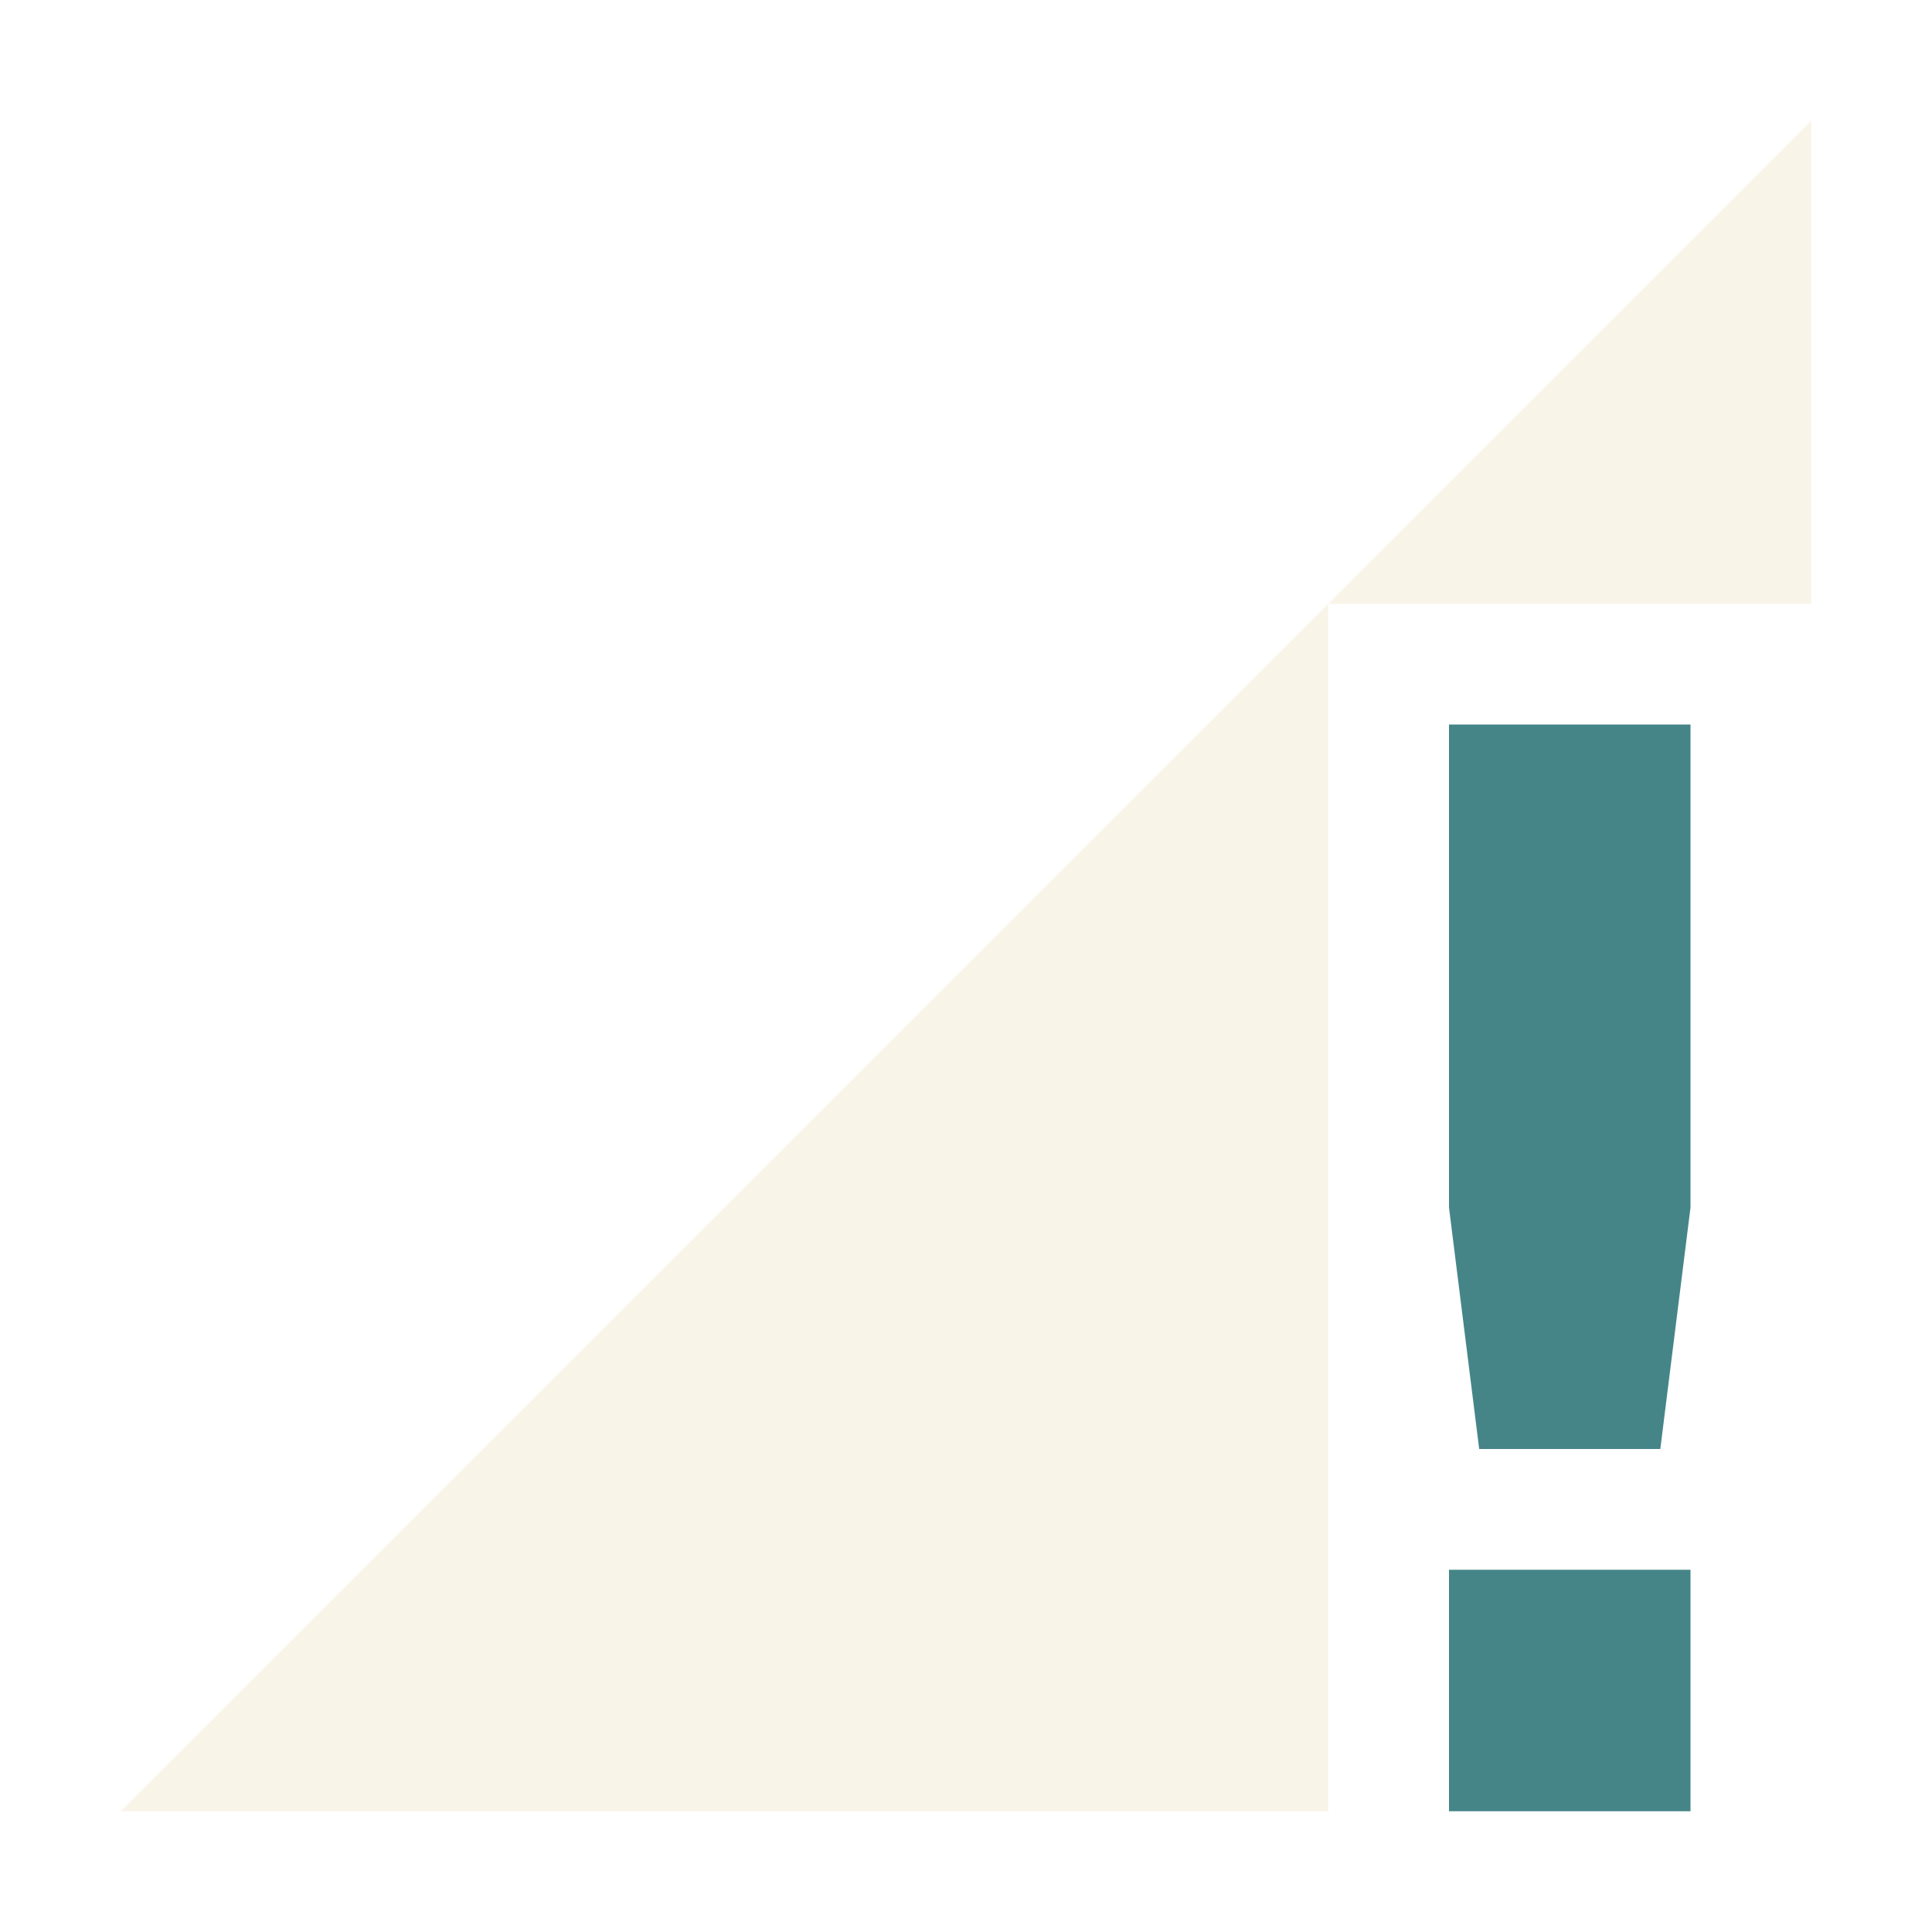
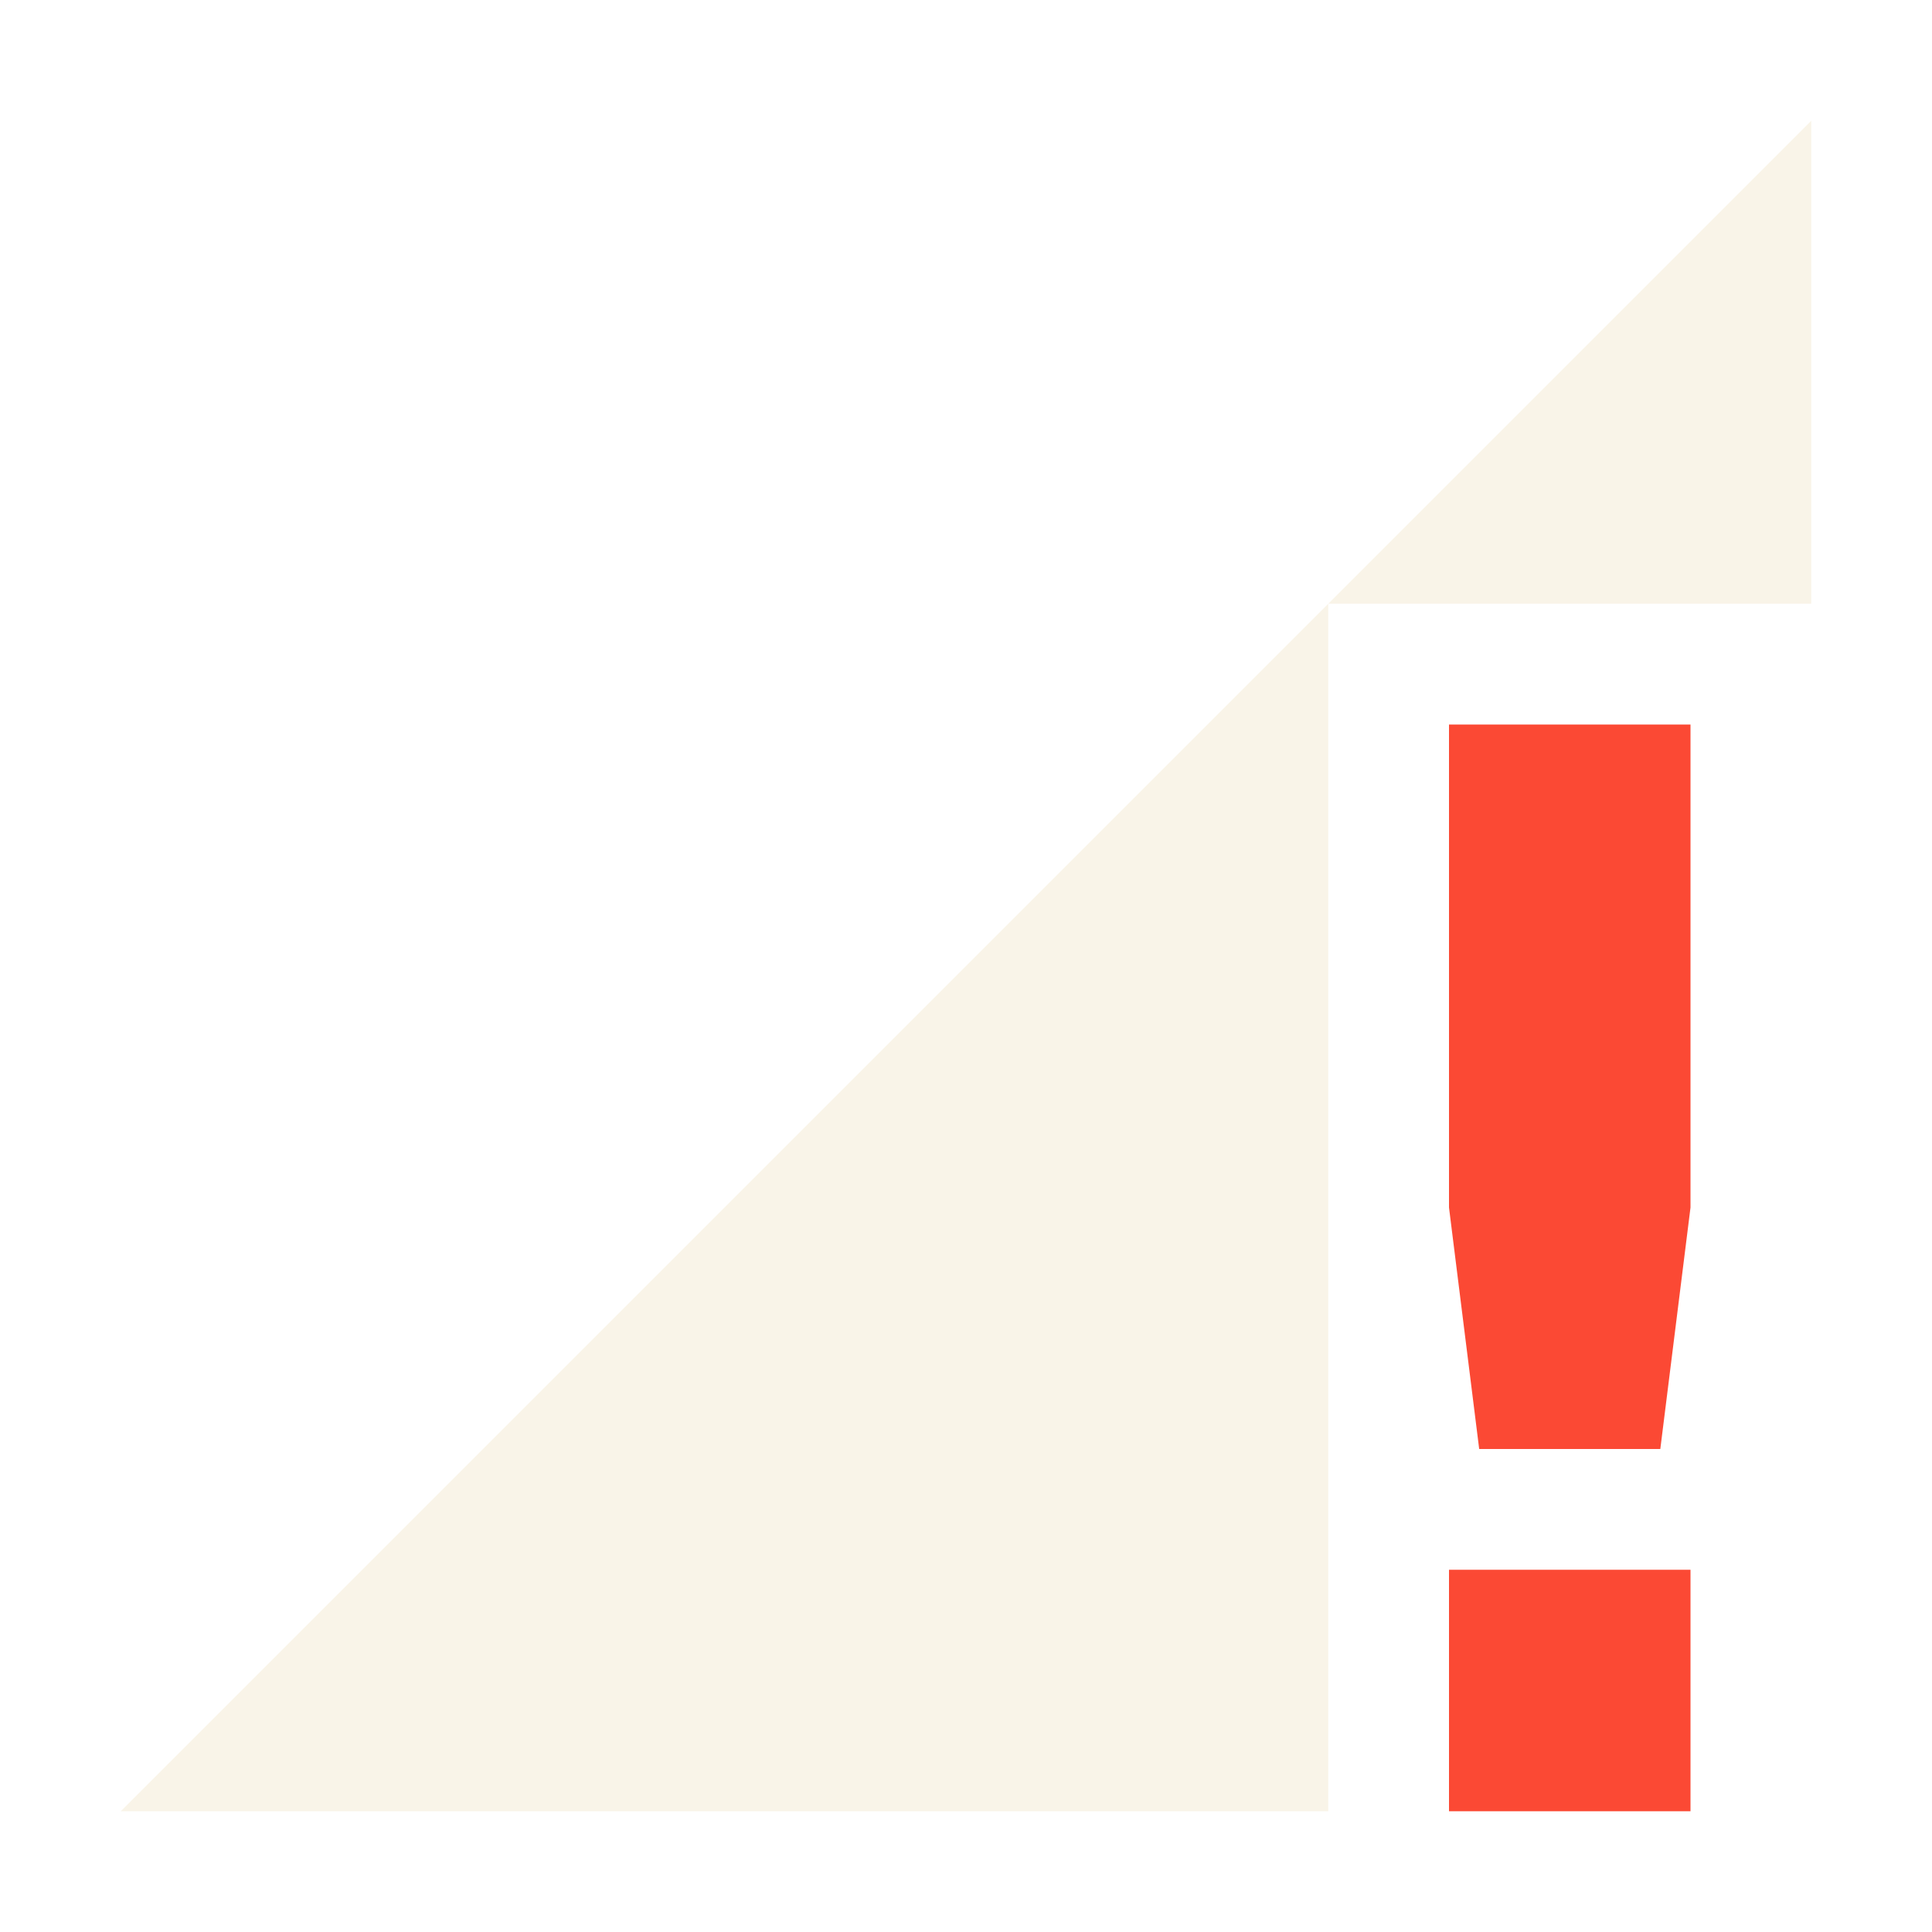
<svg xmlns="http://www.w3.org/2000/svg" width="16" height="16" version="1.1">
-   <path style="fill:#ebdbb2;opacity:0.3" d="M 15 1 L 11 5 L 15 5 L 15 1 z M 11 5 L 1 15 L 11 15 L 11 5 z" />
-   <path style="fill:#458588" class="warning" d="M 12,6 V 10 L 12.25,12 H 13.75 L 14,10 V 6 Z M 12,13 V 15 H 14 V 13 Z" />
+   <defs>
+     <style id="current-color-scheme" type="text/css">.ColorScheme-Text { color:#ebdbb2; } .ColorScheme-Highlight { color:#458588; } .ColorScheme-NeutralText { color:#fe8019; } .ColorScheme-PositiveText { color:#689d6a; } .ColorScheme-NegativeText { color:#fb4934; }</style>
+   </defs>
+   <path class="ColorScheme-Text" fill="currentColor" d="M 15 1 L 11 5 L 15 5 L 15 1 z M 11 5 L 1 15 L 11 15 L 11 5 z" opacity=".3" />
+   <path class="ColorScheme-NegativeText" fill="currentColor" d="M 12,6 V 10 L 12.25,12 H 13.75 L 14,10 V 6 Z M 12,13 V 15 H 14 V 13 Z" />
</svg>
